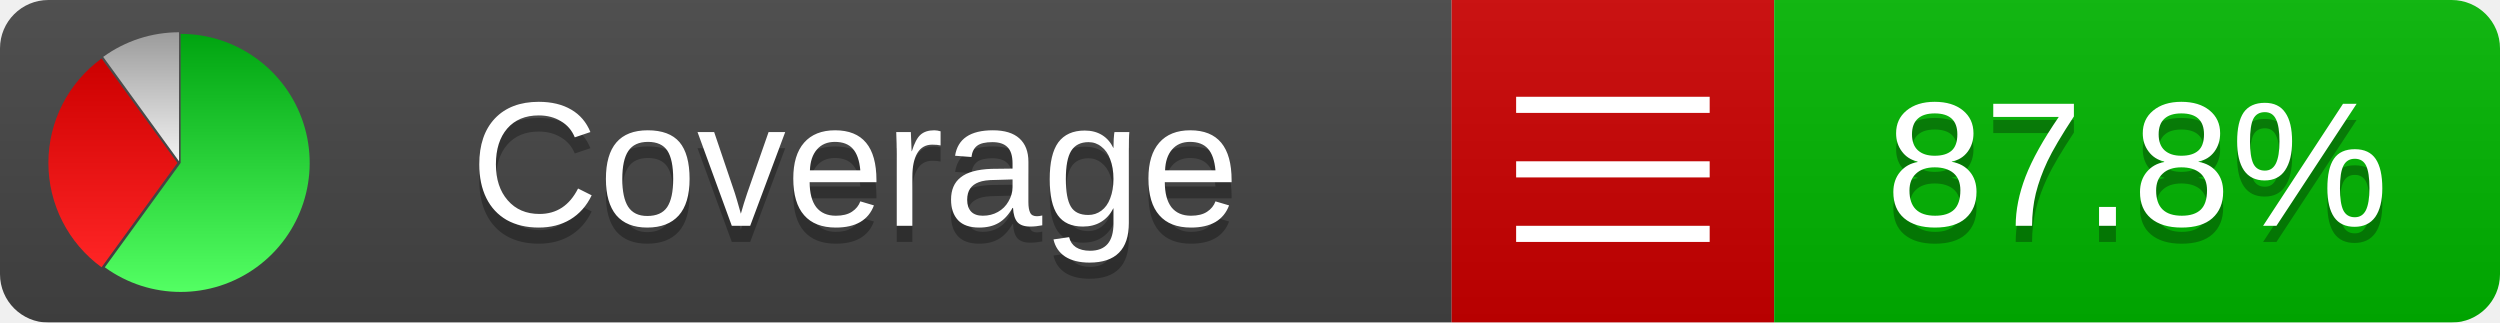
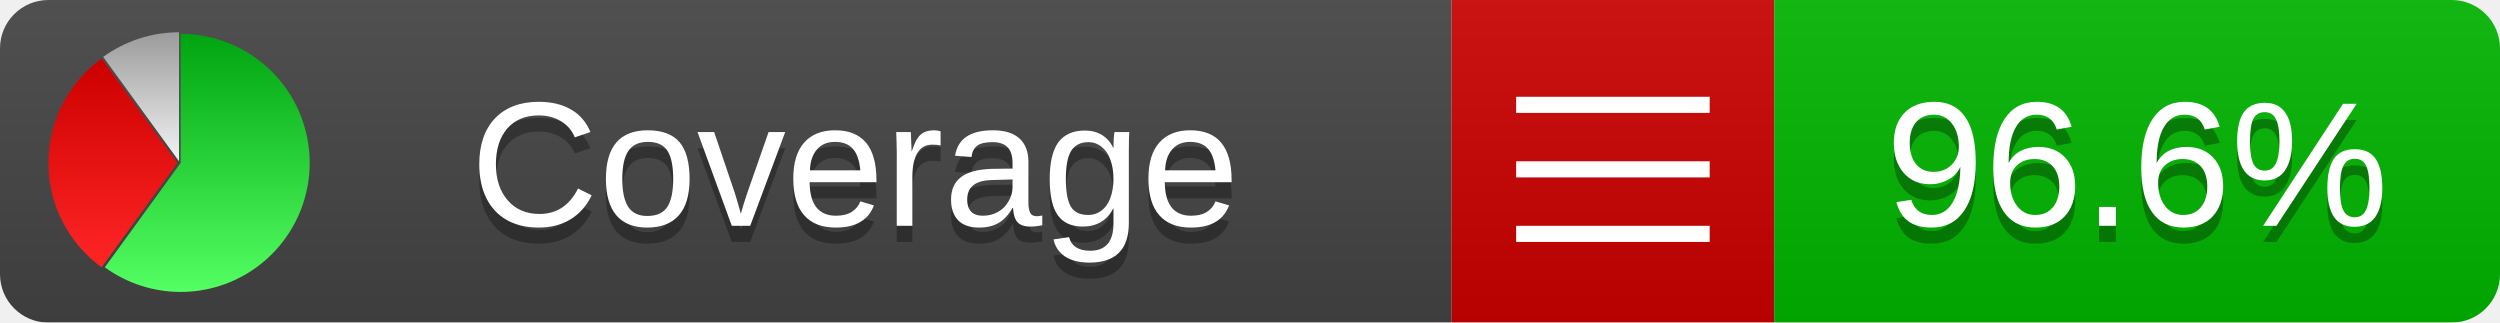
<svg xmlns="http://www.w3.org/2000/svg" xmlns:xlink="http://www.w3.org/1999/xlink" width="155" height="20">
  <style type="text/css">
          
            @keyframes fadeout {
              0 % { visibility: visible; opacity: 1; }
              40% { visibility: visible; opacity: 1; }
              50% { visibility: hidden; opacity: 0; }
              90% { visibility: hidden; opacity: 0; }
              100% { visibility: visible; opacity: 1; }
            }
            @keyframes fadein {
              0% { visibility: hidden; opacity: 0; }
              40% { visibility: hidden; opacity: 0; }
              50% { visibility: visible; opacity: 1; }
              90% { visibility: visible; opacity: 1; }
              100% { visibility: hidden; opacity: 0; }
            }
            .linecoverage {
                animation-duration: 10s;
                animation-name: fadeout;
                animation-iteration-count: infinite;
            }
            .branchcoverage {
                animation-duration: 10s;
                animation-name: fadein;
                animation-iteration-count: infinite;
            }
          
    </style>
  <defs>
    <linearGradient id="gradient" x2="0" y2="100%">
      <stop offset="0" stop-color="#bbb" stop-opacity=".1" />
      <stop offset="1" stop-opacity=".1" />
    </linearGradient>
    <linearGradient id="green" x2="0" y2="100%">
      <stop offset="0" stop-color="#00A410" />
      <stop offset="1" stop-color="#53FF63" />
    </linearGradient>
    <linearGradient id="red" x2="0" y2="100%">
      <stop offset="0" stop-color="#C00" />
      <stop offset="1" stop-color="#FF2525" />
    </linearGradient>
    <linearGradient id="gray" x2="0" y2="100%">
      <stop offset="0" stop-color="#9B9B9B" />
      <stop offset="1" stop-color="#F3F3F3" />
    </linearGradient>
    <mask id="mask">
      <rect width="155" height="20" rx="3" fill="#fff" />
    </mask>
    <g id="icon">
      <path style="fill:url(#green);" d="M205,202.5 l0,-200 a200,200 0 1,1 -117.558,361.803 z" />
      <path style="fill:url(#red);" d="M200,202.5 l-117.558,161.803 a200,200 0 0,1 0,-323.607 z" />
      <path style="fill:url(#gray);" d="M202.5,200 l-117.558,-161.803 a200,200 0 0,1 117.558,-38.196 z" />
    </g>
  </defs>
  <g mask="url(#mask)">
    <rect x="0" y="0" width="90" height="20" fill="#444" />
    <rect x="90" y="0" width="20" height="20" fill="#c00" />
    <rect x="110" y="0" width="45" height="20" fill="#00B600" />
    <rect x="0" y="0" width="155" height="20" fill="url(#gradient)" />
  </g>
  <g>
    <path class="" stroke="#fff" d="M94 6.5 h12 M94 10.5 h12 M94 14.5 h12" />
  </g>
  <g fill="#fff" text-anchor="middle" font-family="Verdana,Arial,Geneva,sans-serif" font-size="11">
    <a xlink:href="https://github.com/danielpalme/ReportGenerator" target="_top">
      <use xlink:href="#icon" transform="translate(3,2) scale(.04)" />
    </a>
    <text x="53" y="15" fill="#010101" fill-opacity=".3">Coverage</text>
    <text x="53" y="14" fill="#fff">Coverage</text>
-     <text class="" x="132.5" y="15" fill="#010101" fill-opacity=".3">87.8%</text>
-     <text class="" x="132.5" y="14">87.8%</text>
+     <text class="" x="132.5" y="15" fill="#010101" fill-opacity=".3">96.6%</text>
+     <text class="" x="132.5" y="14">96.6%</text>
  </g>
  <g>
    <rect class="" x="90" y="0" width="65" height="20" fill-opacity="0" />
  </g>
</svg>
